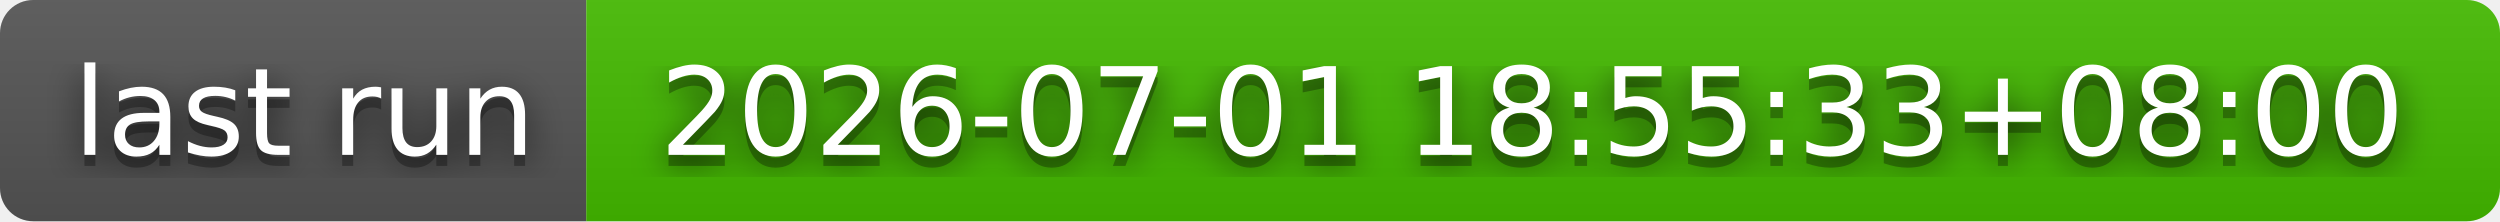
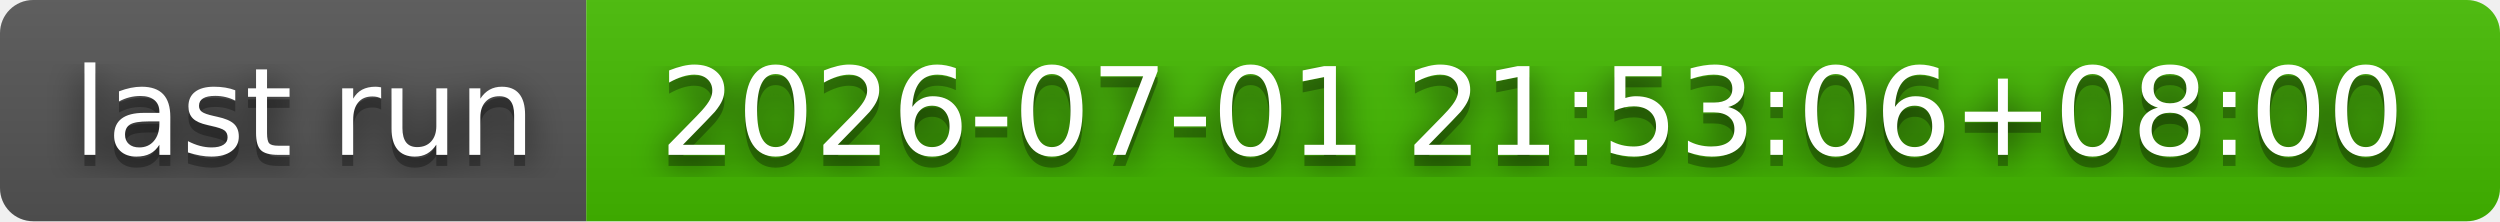
- <svg xmlns="http://www.w3.org/2000/svg" width="226" height="20" role="img" aria-label="last run: 2026-07-01 18:55:33+08:00">
+ <svg xmlns="http://www.w3.org/2000/svg" width="226" height="20" role="img" aria-label="last run: 2026-07-01 21:53:06+08:00">
  <filter id="blur">
    <feGaussianBlur stdDeviation="16" />
  </filter>
  <linearGradient id="s" x2="0" y2="100%">
    <stop offset="0" stop-color="#bbb" stop-opacity=".1" />
    <stop offset="1" stop-opacity=".1" />
  </linearGradient>
  <clipPath id="r">
    <rect width="226" height="20" rx="3" />
  </clipPath>
  <g clip-path="url(#r)">
    <rect width="53" height="20" fill="#555" />
    <rect x="53" width="173" height="20" fill="#4b0" />
    <rect width="226" height="20" fill="url(#s)" />
  </g>
  <g fill="#fff" text-anchor="middle" font-family="Verdana,Geneva,DejaVu Sans,sans-serif" text-rendering="geometricPrecision" font-size="110">
    <g transform="scale(.1)">
      <g aria-hidden="true" fill="#010101">
        <text x="275" y="150" fill-opacity=".8" filter="url(#blur)" textLength="430">last run</text>
        <text x="275" y="150" fill-opacity=".3" textLength="430">last run</text>
      </g>
      <text x="275" y="140" textLength="430">last run</text>
    </g>
    <g transform="scale(.1)">
      <g aria-hidden="true" fill="#010101">
-         <text x="1385" y="150" fill-opacity=".8" filter="url(#blur)" textLength="1630">2026-07-01 18:55:33+08:00</text>
-         <text x="1385" y="150" fill-opacity=".3" textLength="1630">2026-07-01 18:55:33+08:00</text>
+         <text x="1385" y="150" fill-opacity=".8" filter="url(#blur)" textLength="1630">2026-07-01 21:53:06+08:00</text>
+         <text x="1385" y="150" fill-opacity=".3" textLength="1630">2026-07-01 21:53:06+08:00</text>
      </g>
-       <text x="1385" y="140" textLength="1630">2026-07-01 18:55:33+08:00</text>
+       <text x="1385" y="140" textLength="1630">2026-07-01 21:53:06+08:00</text>
    </g>
  </g>
</svg>
